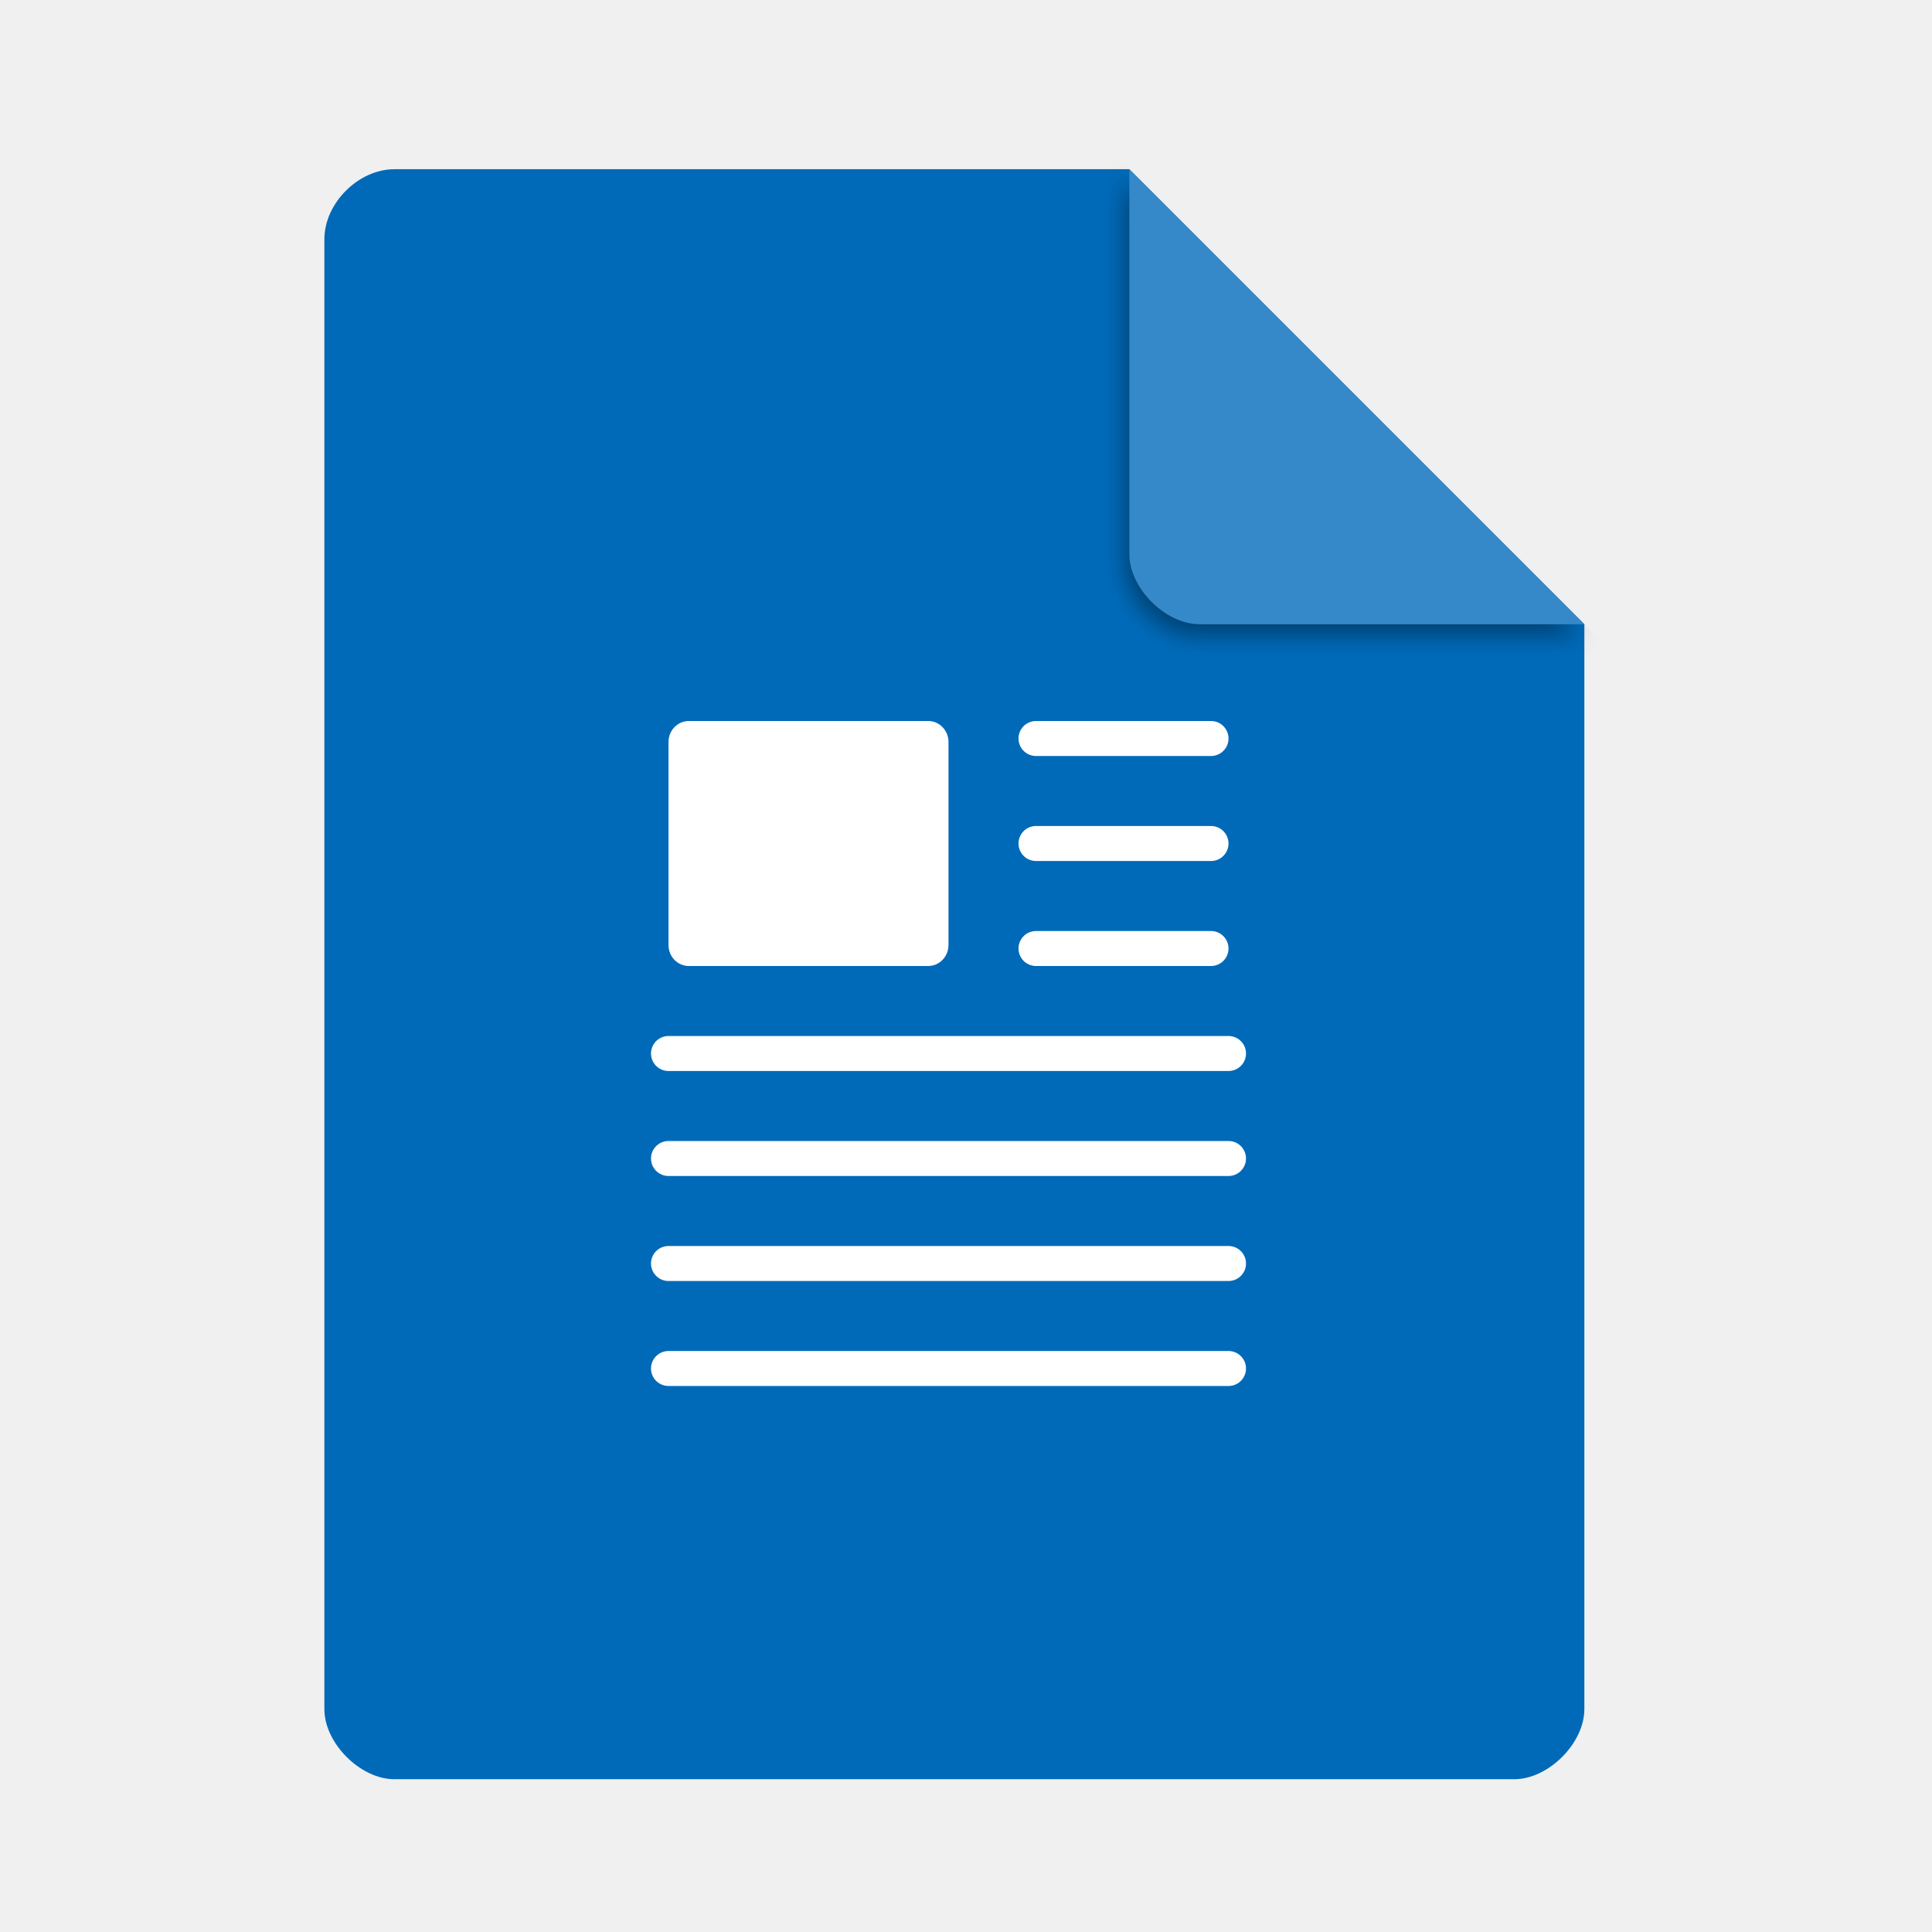
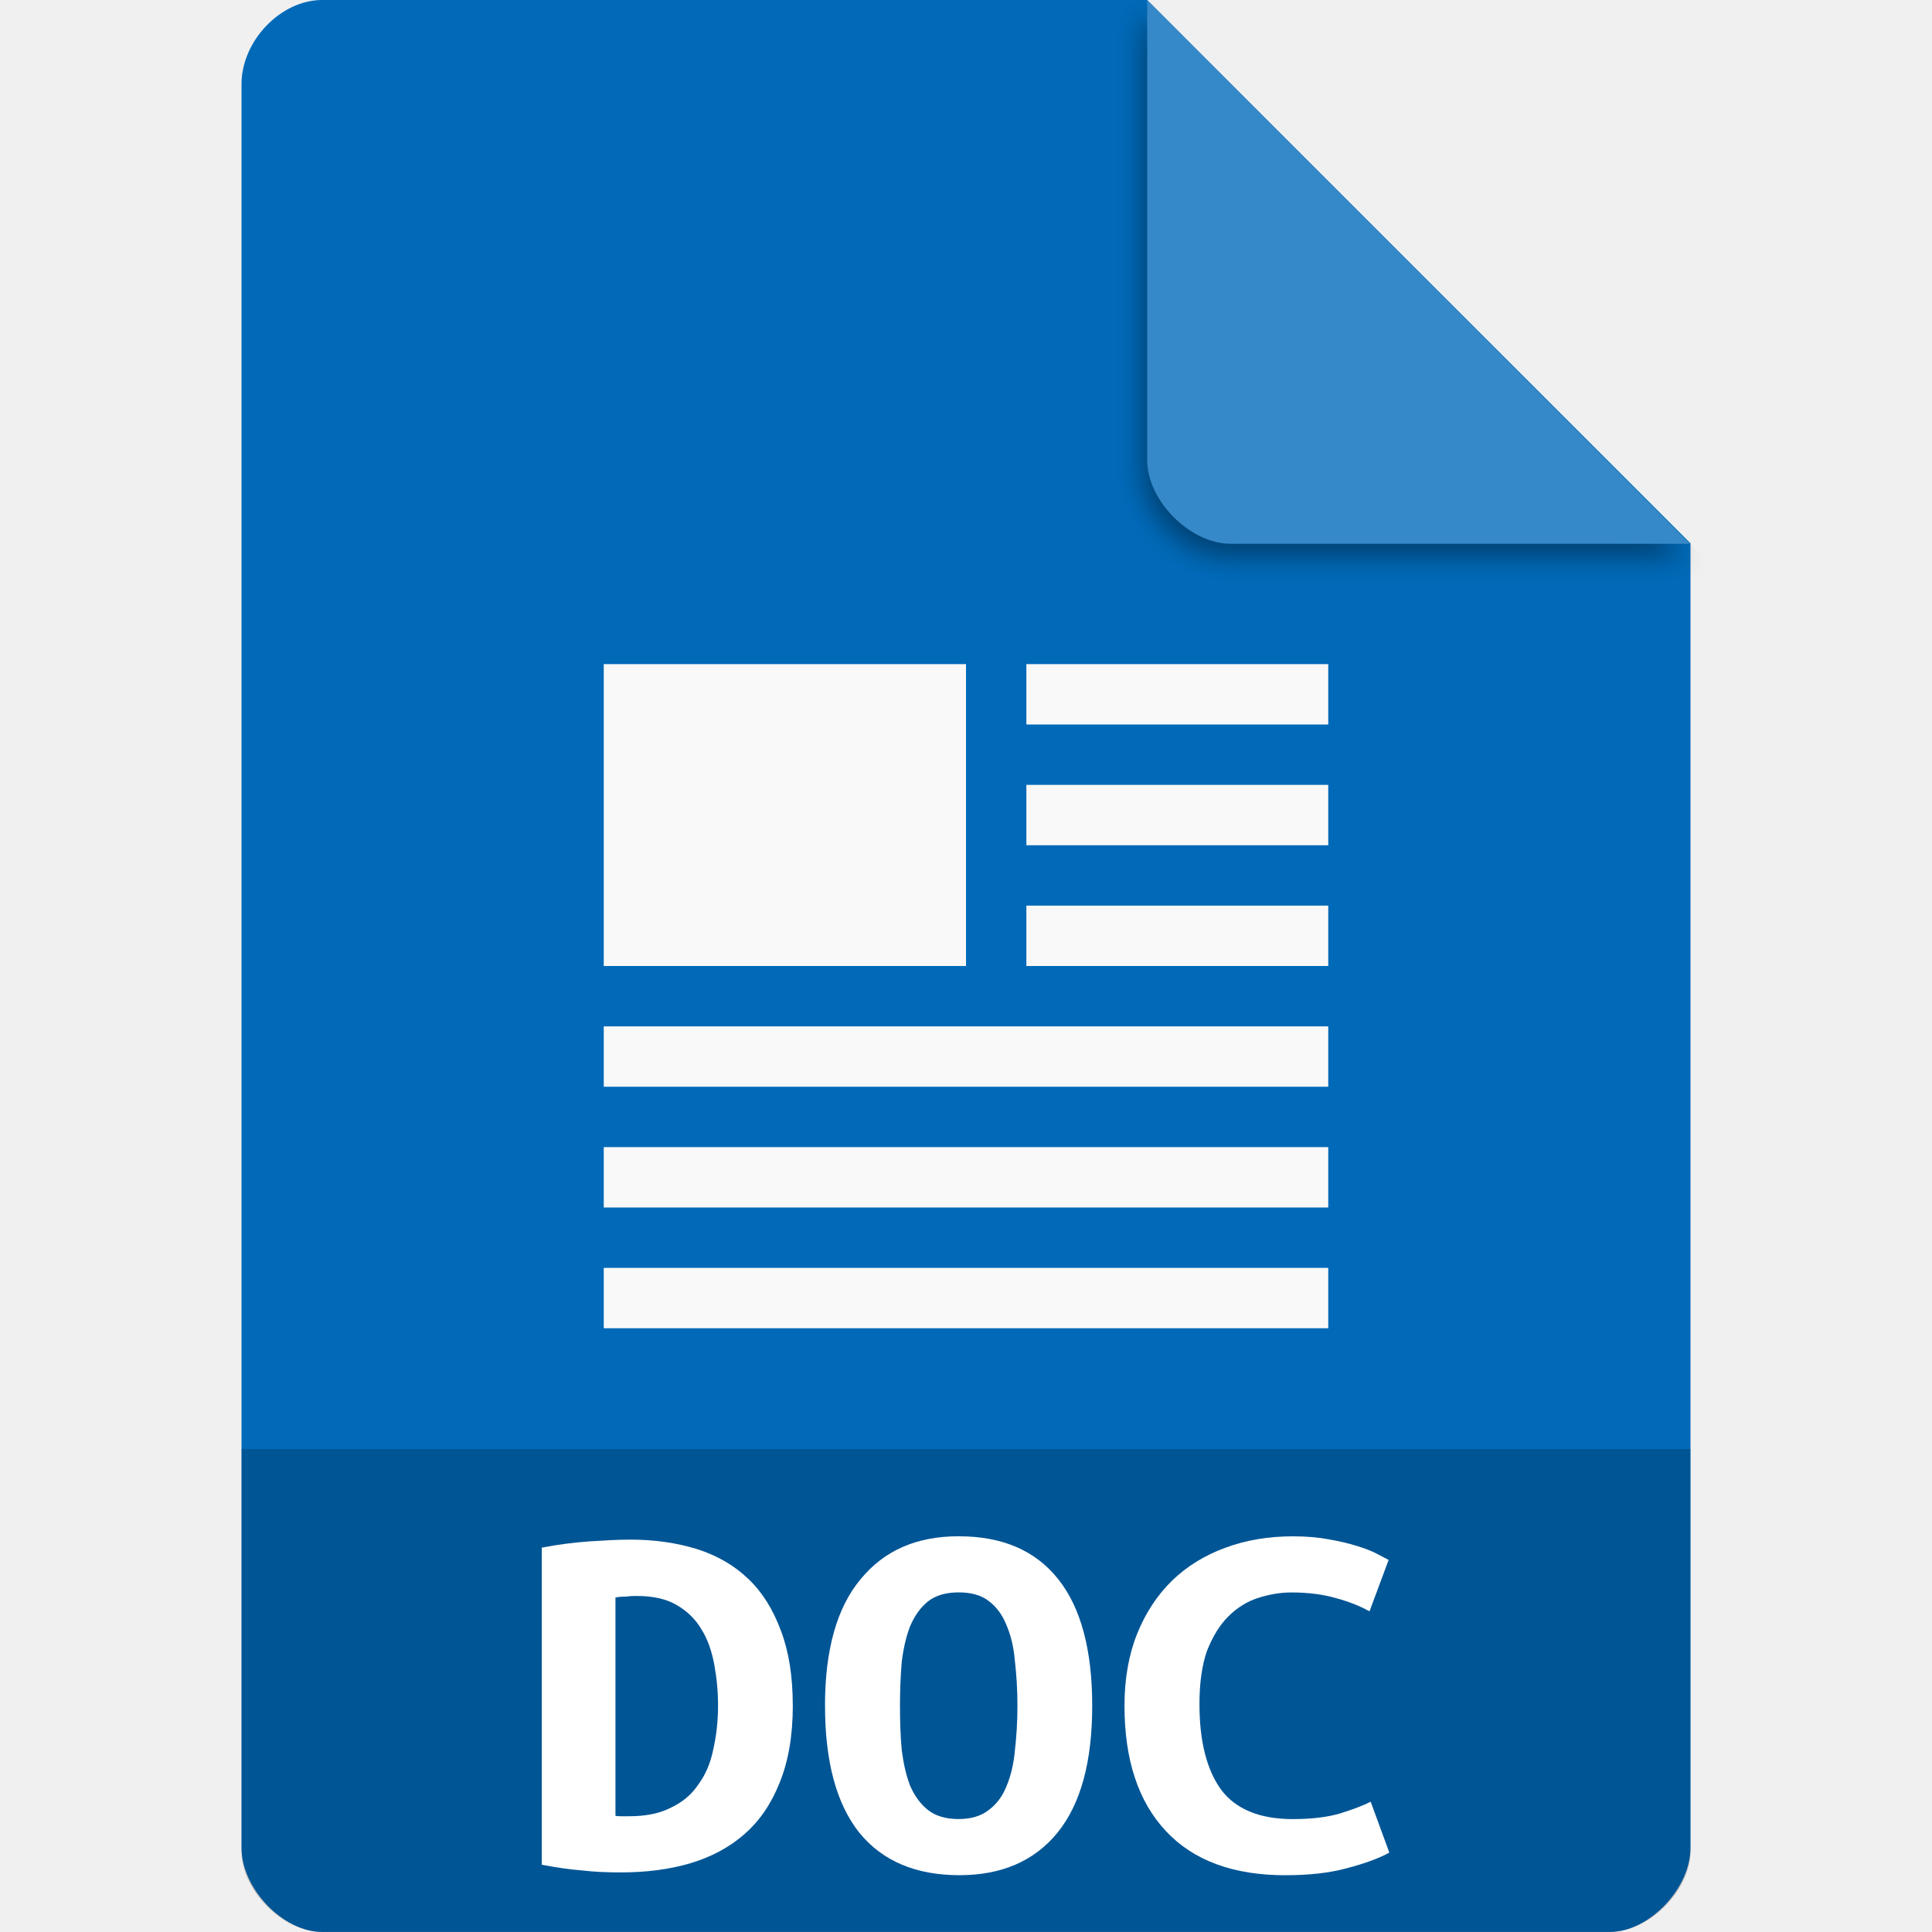
- <svg xmlns="http://www.w3.org/2000/svg" width="48" viewBox="0 0 48 48" height="48" id="svg2" version="1.1">
-   <defs id="defs42">
-     <filter style="color-interpolation-filters:sRGB" id="filter4201" x="-0.06" width="1.12" y="-0.06" height="1.12">
-       <feGaussianBlur stdDeviation="0.283" id="feGaussianBlur4203" />
-     </filter>
+ <svg xmlns="http://www.w3.org/2000/svg" viewBox="0 0 64 64" id="svg2" version="1.1">
+   <defs id="defs36">
    <clipPath clipPathUnits="userSpaceOnUse" id="clipPath4157">
      <path d="m 27.643,3.295 13.086,13.086 -11.072,0 c -0.978,0 -2.013,-1.035 -2.013,-2.013 l 0,-11.072 z" id="path4159" style="fill:#f9f8f2;fill-opacity:1;stroke-width:1.007" />
    </clipPath>
+     <clipPath clipPathUnits="userSpaceOnUse" id="clipPath4157-1">
+       <path d="m 27.643,3.295 13.086,13.086 -11.072,0 c -0.978,0 -2.013,-1.035 -2.013,-2.013 l 0,-11.072 z" id="path4159-2" style="fill:#f9f8f2;fill-opacity:1;stroke-width:1.007" />
+     </clipPath>
+     <filter style="color-interpolation-filters:sRGB" id="filter4201-7" x="-0.06" width="1.12" y="-0.06" height="1.12">
+       <feGaussianBlur stdDeviation="0.283" id="feGaussianBlur4203-0" />
+     </filter>
  </defs>
-   <path d="m 9.798,4.204 c -0.894,0 -1.739,0.845 -1.739,1.739 l 0,36.522 c 0,0.845 0.894,1.739 1.739,1.739 l 27.826,0 c 0.845,0 1.739,-0.894 1.739,-1.739 l 0,-26.957 L 28.059,4.204 Z" id="path4-8" style="fill:#006ab9;fill-opacity:1;stroke-width:0.87" />
-   <path d="m 28.248,4.271 11.304,11.304 -9.565,0 c -0.845,0 -1.739,-0.894 -1.739,-1.739 l 0,-9.565 z" id="path8-3" style="fill:#000000;fill-opacity:0.392;stroke-width:0.87;filter:url(#filter4201)" clip-path="url(#clipPath4157)" transform="translate(-0.289287,0.203584)" />
-   <path d="m 28.059,4.204 11.304,11.304 -9.565,0 c -0.845,0 -1.739,-0.894 -1.739,-1.739 l 0,-9.565 z" id="path8-0" style="fill:#3689c8;fill-opacity:1;stroke-width:0.87" />
-   <g transform="matrix(0.8695652,0,0,0.8695652,2.695652,3.130435)" id="g10" style="fill:#ffffff">
-     <rect rx="0.579" ry="0.601" height="7" width="8" y="17" x="16" id="rect12" style="fill:#ffffff" />
+   <g id="g4">
+     <path d="m 10.672 0 c -1.375 0 -2.672 1.355 -2.672 2.789 l 0 58.42 c 0 1.355 1.375 2.789 2.672 2.789 l 42.656 0 c 1.297 0 2.672 -1.434 2.672 -2.789 l 0 -43.21 l -18 -18 m -27.328 0" style="fill:#006ab9;fill-opacity:1;stroke:none;fill-rule:nonzero" id="path6" />
+     <path d="m 20 22 l 12 0 l 0 10 l -12 0 m 0 -10" style="fill:#f9f9f9;fill-opacity:1;stroke:none;fill-rule:evenodd" id="path12" />
+     <path d="m 34 22 l 10 0 l 0 2 l -10 0 m 0 -2" style="fill:#f9f9f9;fill-opacity:1;stroke:none;fill-rule:evenodd" id="path14" />
+     <path d="m 8 48 l 0 13.336 c 0 1.297 1.375 2.664 2.664 2.664 l 42.672 0 c 1.289 0 2.664 -1.367 2.664 -2.664 l 0 -13.336 m -48 0" style="fill:#000;fill-opacity:0.196;stroke:none;fill-rule:nonzero" id="path16" />
+     <path d="m 34 26 l 10 0 l 0 2 l -10 0 m 0 -2" style="fill:#f9f9f9;fill-opacity:1;stroke:none;fill-rule:evenodd" id="path18" />
+     <path d="m 20.387 60.15 c 0.066 0.016 0.141 0.016 0.223 0.016 c 0.074 0 0.148 0 0.215 0 c 0.559 0 1.02 -0.09 1.391 -0.281 c 0.387 -0.18 0.691 -0.434 0.91 -0.762 c 0.242 -0.324 0.406 -0.707 0.496 -1.145 c 0.105 -0.453 0.164 -0.945 0.164 -1.48 c 0 -0.461 -0.043 -0.914 -0.125 -1.359 c -0.082 -0.434 -0.211 -0.82 -0.418 -1.156 c -0.199 -0.34 -0.469 -0.602 -0.805 -0.801 c -0.348 -0.211 -0.793 -0.313 -1.332 -0.313 c -0.109 0 -0.223 0 -0.363 0.02 c -0.133 0 -0.246 0.008 -0.355 0.031 l 0 7.23 m 5.875 -3.652 c 0 0.996 -0.148 1.852 -0.438 2.559 c -0.277 0.699 -0.664 1.266 -1.168 1.703 c -0.5 0.441 -1.109 0.762 -1.809 0.969 c -0.684 0.199 -1.449 0.297 -2.277 0.297 c -0.438 0 -0.875 -0.016 -1.293 -0.066 c -0.41 -0.031 -0.855 -0.098 -1.332 -0.188 l 0 -10.504 c 0.559 -0.109 1.078 -0.172 1.57 -0.207 c 0.484 -0.031 0.945 -0.059 1.367 -0.059 c 0.805 0 1.547 0.109 2.203 0.313 c 0.676 0.215 1.242 0.543 1.711 0.996 c 0.461 0.438 0.813 1.012 1.07 1.703 c 0.262 0.684 0.395 1.512 0.395 2.484" style="fill:#fff;fill-opacity:1;stroke:none;fill-rule:nonzero" id="path20" />
+     <path d="m 29.813 56.5 c 0 0.527 0.016 1.02 0.059 1.48 c 0.059 0.453 0.148 0.848 0.281 1.184 c 0.148 0.336 0.344 0.602 0.59 0.797 c 0.254 0.199 0.594 0.297 1.012 0.297 c 0.41 0 0.742 -0.098 0.996 -0.297 c 0.262 -0.195 0.461 -0.461 0.594 -0.797 c 0.145 -0.352 0.238 -0.746 0.277 -1.199 c 0.051 -0.453 0.082 -0.938 0.082 -1.465 c 0 -0.52 -0.031 -1 -0.082 -1.457 c -0.039 -0.469 -0.133 -0.863 -0.277 -1.199 c -0.133 -0.34 -0.324 -0.602 -0.578 -0.797 c -0.246 -0.199 -0.582 -0.297 -1.012 -0.297 c -0.418 0 -0.758 0.098 -1.012 0.297 c -0.246 0.195 -0.441 0.469 -0.59 0.813 c -0.133 0.336 -0.223 0.73 -0.281 1.184 c -0.039 0.453 -0.059 0.938 -0.059 1.457 m -2.484 0 c 0 -1.852 0.395 -3.25 1.18 -4.188 c 0.781 -0.953 1.855 -1.422 3.246 -1.422 c 1.449 0 2.543 0.469 3.301 1.422 c 0.746 0.938 1.125 2.336 1.125 4.188 c 0 1.859 -0.379 3.258 -1.152 4.211 c -0.766 0.938 -1.852 1.406 -3.246 1.406 c -1.449 0 -2.551 -0.469 -3.316 -1.406 c -0.758 -0.953 -1.137 -2.352 -1.137 -4.211" style="fill:#fff;fill-opacity:1;stroke:none;fill-rule:nonzero" id="path22" />
+     <path d="m 42.586 62.12 c -1.727 0 -3.051 -0.484 -3.965 -1.465 c -0.91 -0.969 -1.371 -2.352 -1.371 -4.152 c 0 -0.887 0.141 -1.688 0.418 -2.379 c 0.281 -0.699 0.668 -1.281 1.152 -1.758 c 0.5 -0.484 1.094 -0.848 1.77 -1.094 c 0.68 -0.254 1.43 -0.379 2.234 -0.379 c 0.438 0 0.832 0.031 1.176 0.098 c 0.355 0.059 0.668 0.133 0.93 0.215 c 0.266 0.082 0.488 0.164 0.66 0.254 c 0.18 0.098 0.32 0.164 0.41 0.215 l -0.633 1.703 c -0.305 -0.172 -0.676 -0.32 -1.109 -0.438 c -0.422 -0.121 -0.914 -0.188 -1.473 -0.188 c -0.379 0 -0.758 0.066 -1.129 0.188 c -0.352 0.117 -0.68 0.32 -0.969 0.609 c -0.281 0.281 -0.512 0.656 -0.699 1.125 c -0.172 0.48 -0.254 1.07 -0.254 1.777 c 0 1.227 0.238 2.172 0.715 2.832 c 0.484 0.648 1.281 0.977 2.375 0.977 c 0.633 0 1.16 -0.066 1.57 -0.188 c 0.422 -0.133 0.758 -0.258 1.012 -0.387 l 0.617 1.684 c -0.344 0.191 -0.813 0.363 -1.414 0.52 c -0.574 0.156 -1.25 0.23 -2.023 0.23" style="fill:#fff;fill-opacity:1;stroke:none;fill-rule:nonzero" id="path24" />
+     <path d="m 34 30 l 10 0 l 0 2 l -10 0 m 0 -2" style="fill:#f9f9f9;fill-opacity:1;stroke:none;fill-rule:evenodd" id="path26" />
+     <path d="m 20 34 l 24 0 l 0 2 l -24 0 m 0 -2" style="fill:#f9f9f9;fill-opacity:1;stroke:none;fill-rule:evenodd" id="path28" />
+     <path d="m 20 38 l 24 0 l 0 2 l -24 0 m 0 -2" style="fill:#f9f9f9;fill-opacity:1;stroke:none;fill-rule:evenodd" id="path30" />
+     <path d="m 20 42 l 24 0 l 0 2 l -24 0 m 0 -2" style="fill:#f9f9f9;fill-opacity:1;stroke:none;fill-rule:evenodd" id="path32" />
  </g>
-   <g transform="matrix(0.8695652,0,0,0.8695652,2.695652,3.130435)" id="g14" style="fill:#ffffff;stroke:#ffffff;stroke-linecap:round;stroke-linejoin:round;stroke-dashoffset:0.774;stroke-opacity:1">
-     <path d="m 26.5,17.5 5,0" id="path16" style="fill:#ffffff;stroke:#ffffff;stroke-opacity:1" />
-     <path d="m 26.5,20.5 5,0" id="path18" style="fill:#ffffff;stroke:#ffffff;stroke-opacity:1" />
-     <path d="m 26.5,23.5 5,0" id="path20" style="fill:#ffffff;stroke:#ffffff;stroke-opacity:1" />
-     <path d="m 16,26.5 16,0" id="path22" style="fill:#ffffff;stroke:#ffffff;stroke-opacity:1" />
-     <path d="m 16,29.5 16,0" id="path24" style="fill:#ffffff;stroke:#ffffff;stroke-opacity:1" />
-     <path d="m 16,32.5 16,0" id="path26" style="fill:#ffffff;stroke:#ffffff;stroke-opacity:1" />
-     <path d="m 16,35.5 16,0" id="path28" style="fill:#ffffff;stroke:#ffffff;stroke-opacity:1" />
-   </g>
+   <path d="m 28.248,4.271 11.304,11.304 -9.565,0 c -0.845,0 -1.739,-0.894 -1.739,-1.739 l 0,-9.565 z" id="path8-3-9" style="fill:#000000;fill-opacity:0.392;stroke-width:0.87;filter:url(#filter4201-7)" clip-path="url(#clipPath4157-1)" transform="matrix(1.590306,0,0,1.593443,-7.078692,-6.372937)" />
+   <path d="M 38.003,8.3546147e-4 55.98,18.014 l -15.212,0 c -1.343,0 -2.766,-1.425 -2.766,-2.771 l 0,-15.242 z" id="path8-0-3" style="fill:#3689c8;fill-opacity:1;stroke-width:0.87" />
</svg>
